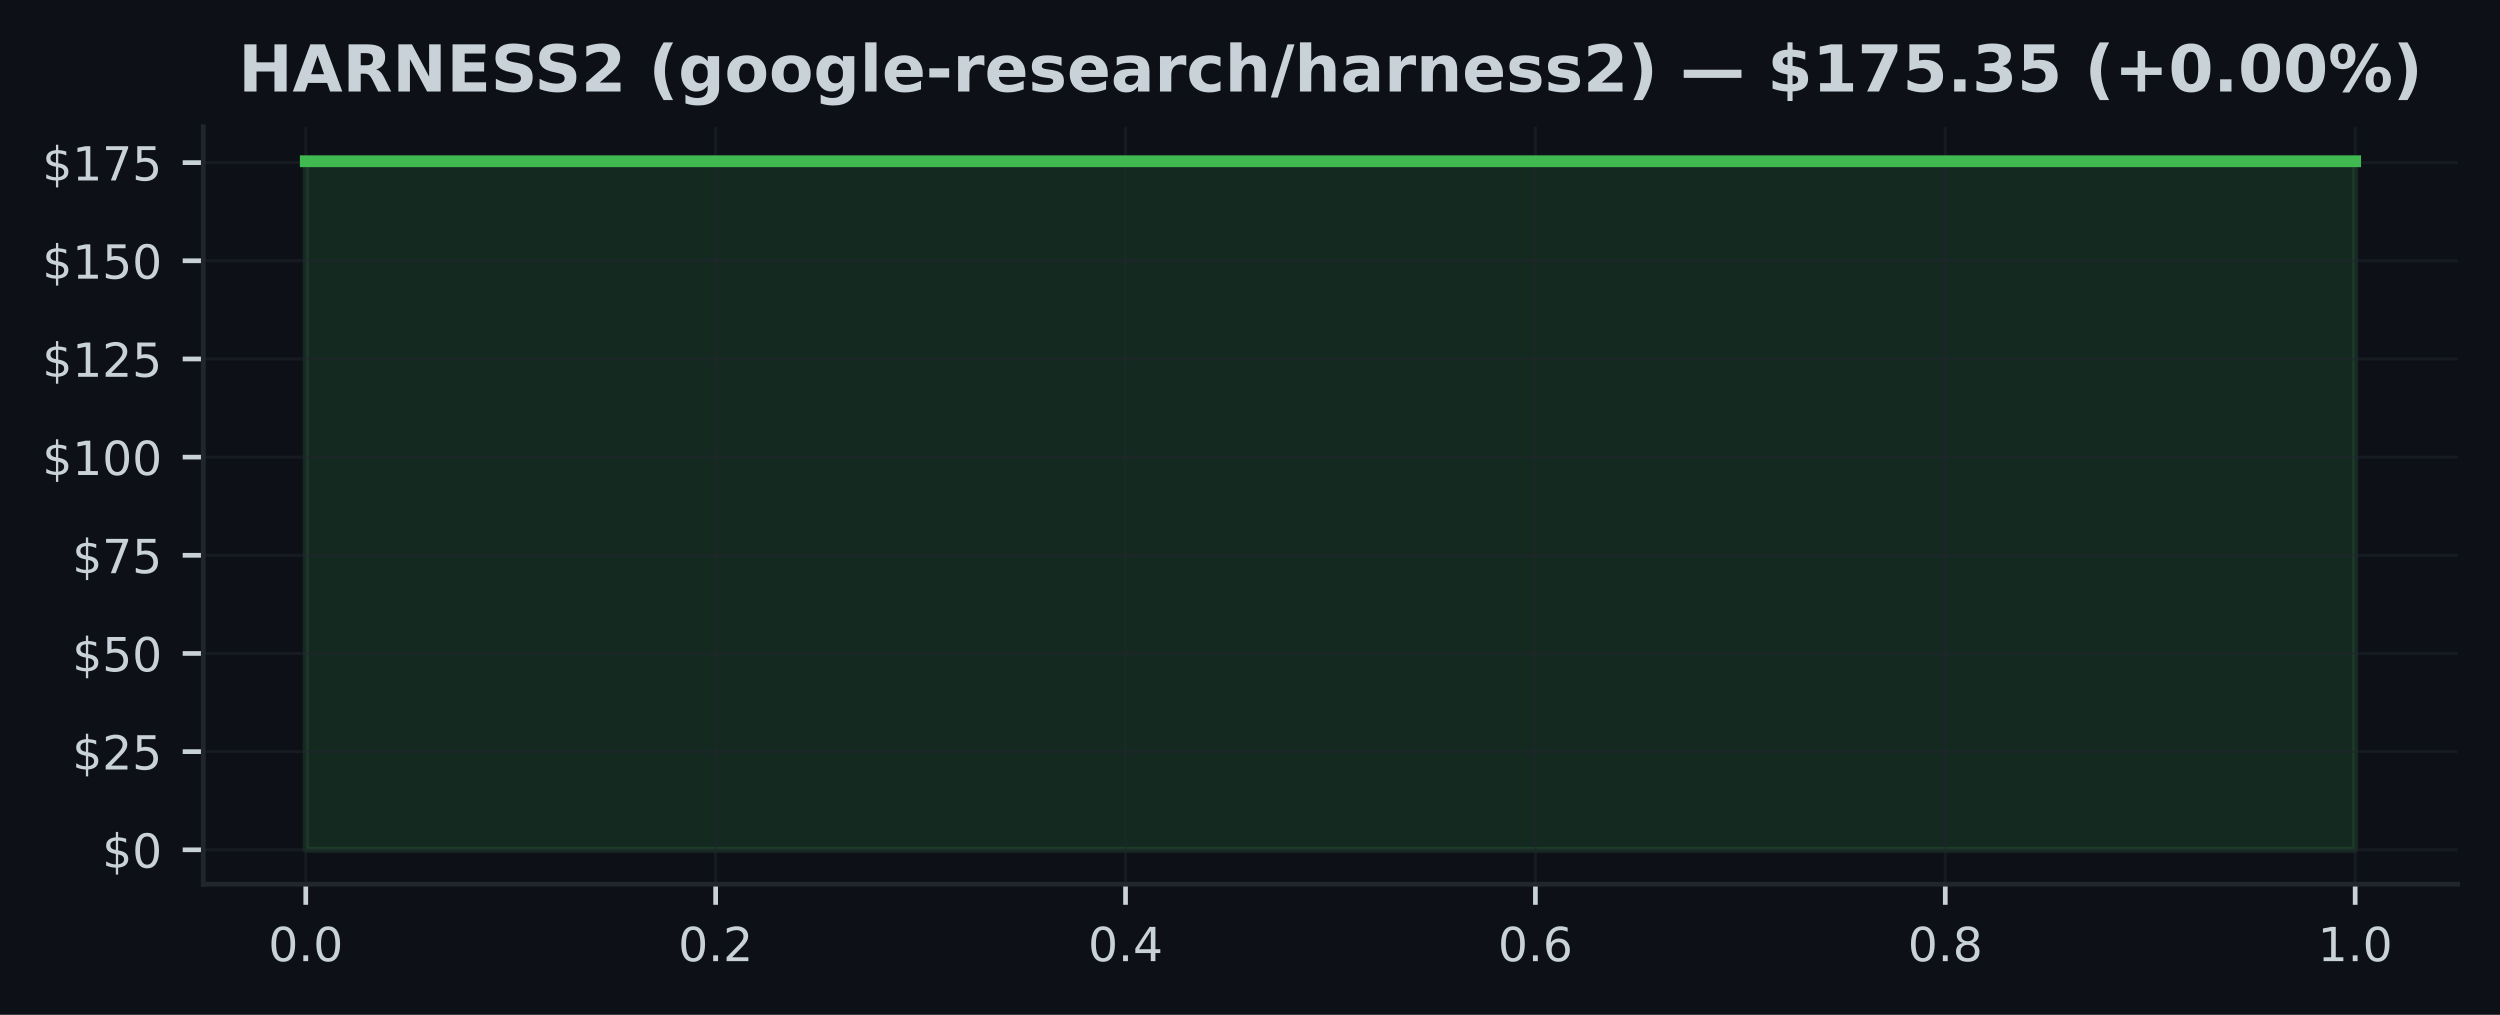
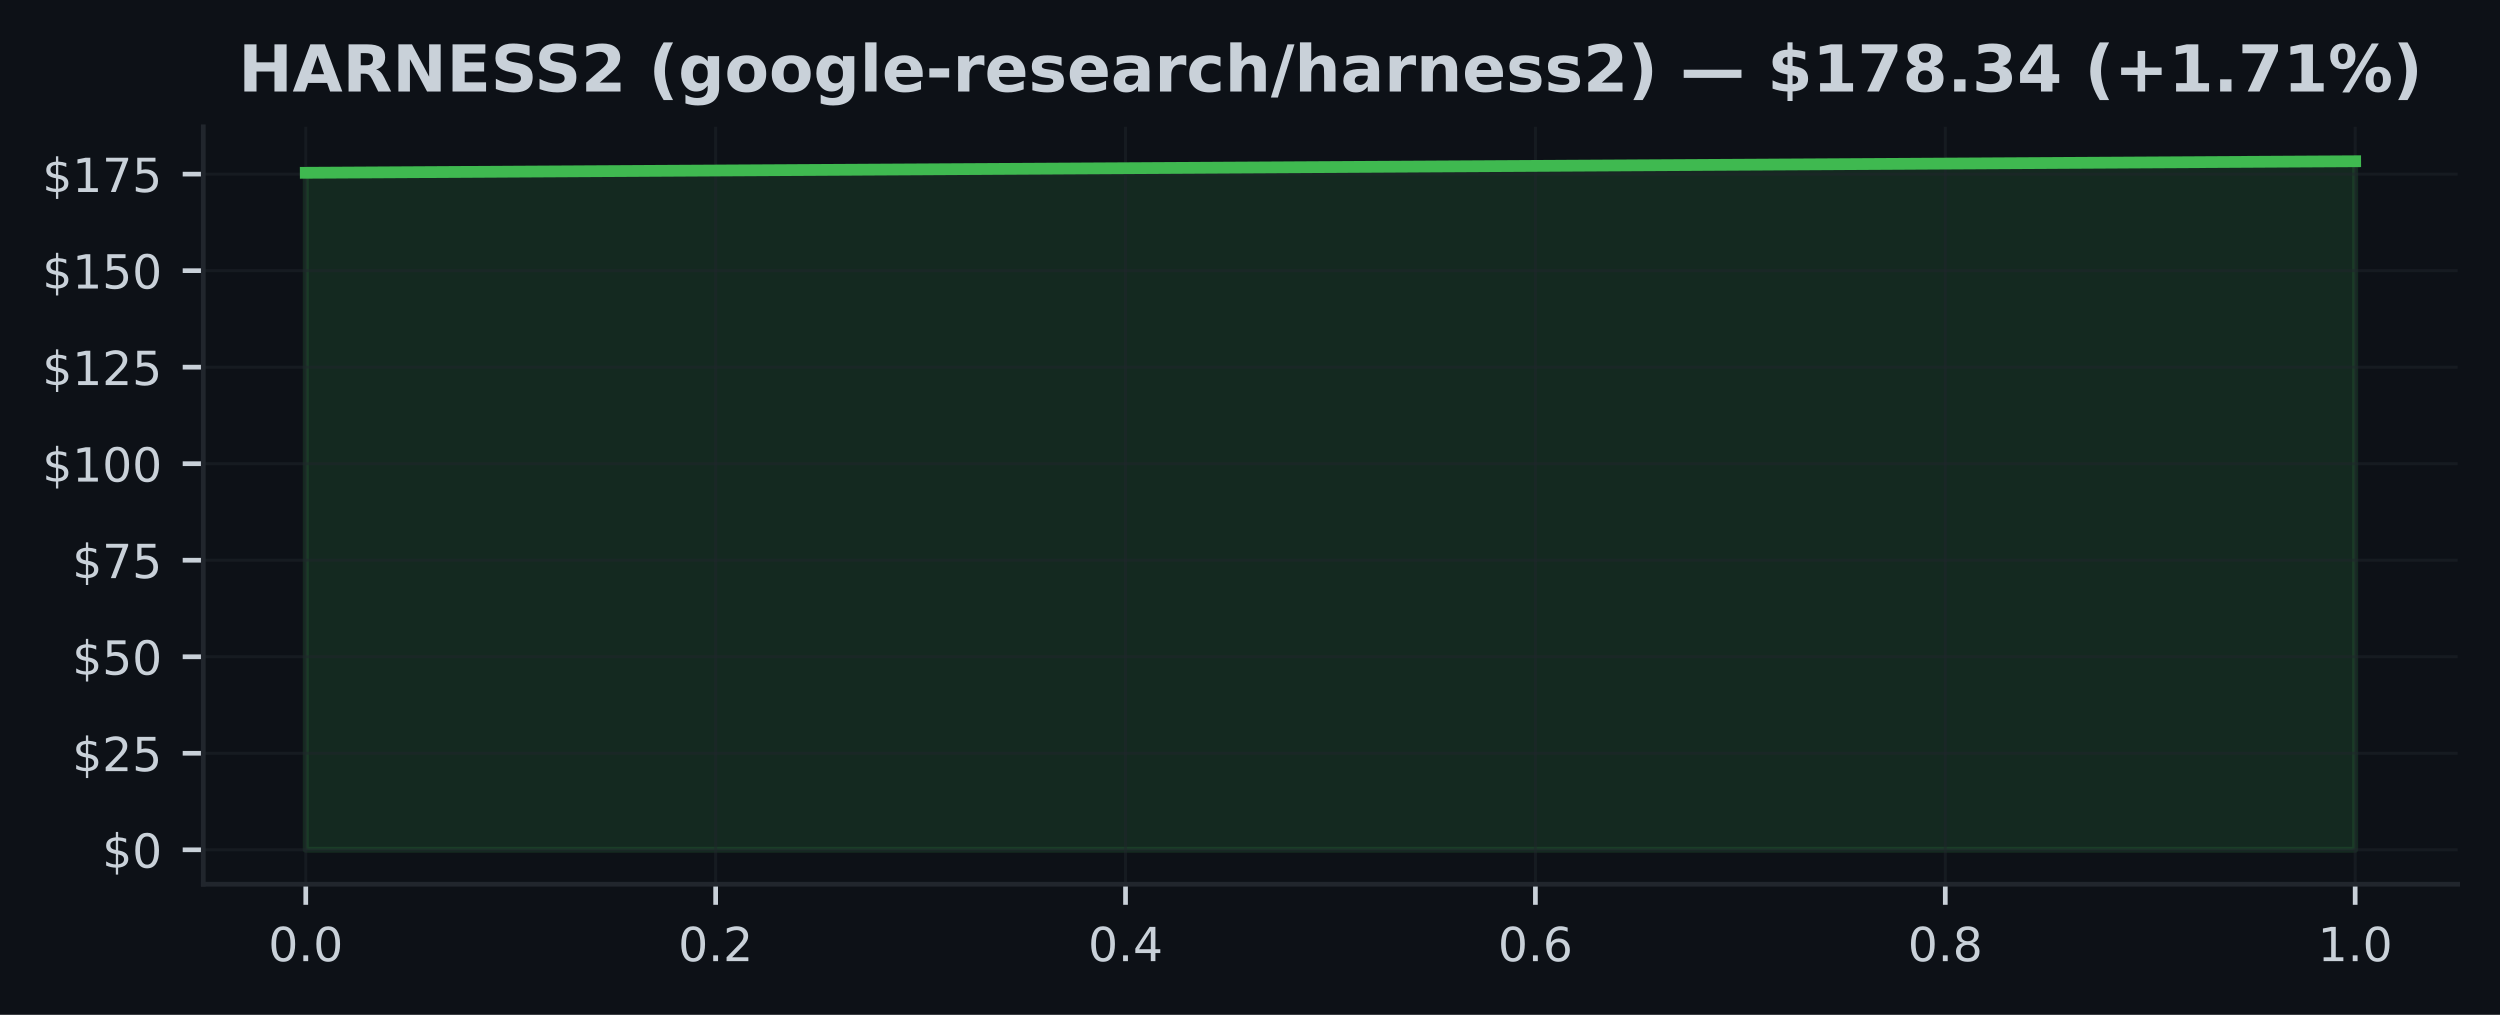
<svg xmlns="http://www.w3.org/2000/svg" xmlns:xlink="http://www.w3.org/1999/xlink" width="425pt" height="172.518pt" viewBox="0 0 425 172.518" version="1.1">
  <defs>
    <style type="text/css">*{stroke-linejoin: round; stroke-linecap: butt}</style>
  </defs>
  <g id="figure_1">
    <g id="patch_1">
      <path d="M 0 172.518  L 425 172.518  L 425 0  L 0 0  z " style="fill: #0d1117" />
    </g>
    <g id="axes_1">
      <g id="patch_2">
        <path d="M 34.56 150.318  L 417.8 150.318  L 417.8 21.558  L 34.56 21.558  z " style="fill: #0d1117" />
      </g>
      <g id="FillBetweenPolyCollection_1">
        <defs>
-           <path id="m523c8a10b3" d="M 51.98 -28.053  L 51.98 -145.107  L 400.38 -145.107  L 400.38 -28.053  L 400.38 -28.053  L 51.98 -28.053  z " style="stroke: #3fb950; stroke-opacity: 0.15" />
+           <path id="m0065b303cf" d="M 51.98 -28.053  L 51.98 -143.145  L 400.38 -145.107  L 400.38 -28.053  L 400.38 -28.053  L 51.98 -28.053  z " style="stroke: #3fb950; stroke-opacity: 0.15" />
        </defs>
-         <g clip-path="url(#pf581034957)">
-           <use xlink:href="#m523c8a10b3" x="0" y="172.518" style="fill: #3fb950; fill-opacity: 0.15; stroke: #3fb950; stroke-opacity: 0.15" />
+         <g clip-path="url(#pfdce36fd73)">
+           <use xlink:href="#m0065b303cf" x="0" y="172.518" style="fill: #3fb950; fill-opacity: 0.15; stroke: #3fb950; stroke-opacity: 0.15" />
        </g>
      </g>
      <g id="matplotlib.axis_1">
        <g id="xtick_1">
          <g id="line2d_1">
-             <path d="M 51.98 150.318  L 51.98 21.558  " clip-path="url(#pf581034957)" style="fill: none; stroke: #21262d; stroke-opacity: 0.5; stroke-width: 0.5; stroke-linecap: square" />
+             <path d="M 51.98 150.318  L 51.98 21.558  " clip-path="url(#pfdce36fd73)" style="fill: none; stroke: #21262d; stroke-opacity: 0.5; stroke-width: 0.5; stroke-linecap: square" />
          </g>
          <g id="line2d_2">
            <defs>
-               <path id="m9958ca7f2a" d="M 0 0  L 0 3.5  " style="stroke: #c9d1d9; stroke-width: 0.8" />
+               <path id="m6e7ff44844" d="M 0 0  L 0 3.5  " style="stroke: #c9d1d9; stroke-width: 0.8" />
            </defs>
            <g>
-               <use xlink:href="#m9958ca7f2a" x="51.98" y="150.318" style="fill: #c9d1d9; stroke: #c9d1d9; stroke-width: 0.8" />
+               <use xlink:href="#m6e7ff44844" x="51.98" y="150.318" style="fill: #c9d1d9; stroke: #c9d1d9; stroke-width: 0.8" />
            </g>
          </g>
          <g id="text_1">
            <g style="fill: #c9d1d9" transform="translate(45.61875 163.3964) scale(0.08 -0.08)">
              <defs>
                <path id="DejaVuSans-13" d="M 2034 4250  Q 1547 4250 1301 3770  Q 1056 3291 1056 2328  Q 1056 1369 1301 889  Q 1547 409 2034 409  Q 2525 409 2770 889  Q 3016 1369 3016 2328  Q 3016 3291 2770 3770  Q 2525 4250 2034 4250  z M 2034 4750  Q 2819 4750 3233 4129  Q 3647 3509 3647 2328  Q 3647 1150 3233 529  Q 2819 -91 2034 -91  Q 1250 -91 836 529  Q 422 1150 422 2328  Q 422 3509 836 4129  Q 1250 4750 2034 4750  z " transform="scale(0.015625)" />
                <path id="DejaVuSans-11" d="M 684 794  L 1344 794  L 1344 0  L 684 0  L 684 794  z " transform="scale(0.015625)" />
              </defs>
              <use xlink:href="#DejaVuSans-13" />
              <use xlink:href="#DejaVuSans-11" transform="translate(63.625 0)" />
              <use xlink:href="#DejaVuSans-13" transform="translate(95.40625 0)" />
            </g>
          </g>
        </g>
        <g id="xtick_2">
          <g id="line2d_3">
-             <path d="M 121.66 150.318  L 121.66 21.558  " clip-path="url(#pf581034957)" style="fill: none; stroke: #21262d; stroke-opacity: 0.5; stroke-width: 0.5; stroke-linecap: square" />
+             <path d="M 121.66 150.318  L 121.66 21.558  " clip-path="url(#pfdce36fd73)" style="fill: none; stroke: #21262d; stroke-opacity: 0.5; stroke-width: 0.5; stroke-linecap: square" />
          </g>
          <g id="line2d_4">
            <g>
-               <use xlink:href="#m9958ca7f2a" x="121.66" y="150.318" style="fill: #c9d1d9; stroke: #c9d1d9; stroke-width: 0.8" />
+               <use xlink:href="#m6e7ff44844" x="121.66" y="150.318" style="fill: #c9d1d9; stroke: #c9d1d9; stroke-width: 0.8" />
            </g>
          </g>
          <g id="text_2">
            <g style="fill: #c9d1d9" transform="translate(115.2987 163.3964) scale(0.08 -0.08)">
              <defs>
                <path id="DejaVuSans-15" d="M 1228 531  L 3431 531  L 3431 0  L 469 0  L 469 531  Q 828 903 1448 1529  Q 2069 2156 2228 2338  Q 2531 2678 2651 2914  Q 2772 3150 2772 3378  Q 2772 3750 2511 3984  Q 2250 4219 1831 4219  Q 1534 4219 1204 4116  Q 875 4013 500 3803  L 500 4441  Q 881 4594 1212 4672  Q 1544 4750 1819 4750  Q 2544 4750 2975 4387  Q 3406 4025 3406 3419  Q 3406 3131 3298 2873  Q 3191 2616 2906 2266  Q 2828 2175 2409 1742  Q 1991 1309 1228 531  z " transform="scale(0.015625)" />
              </defs>
              <use xlink:href="#DejaVuSans-13" />
              <use xlink:href="#DejaVuSans-11" transform="translate(63.625 0)" />
              <use xlink:href="#DejaVuSans-15" transform="translate(95.40625 0)" />
            </g>
          </g>
        </g>
        <g id="xtick_3">
          <g id="line2d_5">
-             <path d="M 191.34 150.318  L 191.34 21.558  " clip-path="url(#pf581034957)" style="fill: none; stroke: #21262d; stroke-opacity: 0.5; stroke-width: 0.5; stroke-linecap: square" />
+             <path d="M 191.34 150.318  L 191.34 21.558  " clip-path="url(#pfdce36fd73)" style="fill: none; stroke: #21262d; stroke-opacity: 0.5; stroke-width: 0.5; stroke-linecap: square" />
          </g>
          <g id="line2d_6">
            <g>
-               <use xlink:href="#m9958ca7f2a" x="191.34" y="150.318" style="fill: #c9d1d9; stroke: #c9d1d9; stroke-width: 0.8" />
+               <use xlink:href="#m6e7ff44844" x="191.34" y="150.318" style="fill: #c9d1d9; stroke: #c9d1d9; stroke-width: 0.8" />
            </g>
          </g>
          <g id="text_3">
            <g style="fill: #c9d1d9" transform="translate(184.9787 163.3964) scale(0.08 -0.08)">
              <defs>
                <path id="DejaVuSans-17" d="M 2419 4116  L 825 1625  L 2419 1625  L 2419 4116  z M 2253 4666  L 3047 4666  L 3047 1625  L 3713 1625  L 3713 1100  L 3047 1100  L 3047 0  L 2419 0  L 2419 1100  L 313 1100  L 313 1709  L 2253 4666  z " transform="scale(0.015625)" />
              </defs>
              <use xlink:href="#DejaVuSans-13" />
              <use xlink:href="#DejaVuSans-11" transform="translate(63.625 0)" />
              <use xlink:href="#DejaVuSans-17" transform="translate(95.40625 0)" />
            </g>
          </g>
        </g>
        <g id="xtick_4">
          <g id="line2d_7">
-             <path d="M 261.02 150.318  L 261.02 21.558  " clip-path="url(#pf581034957)" style="fill: none; stroke: #21262d; stroke-opacity: 0.5; stroke-width: 0.5; stroke-linecap: square" />
+             <path d="M 261.02 150.318  L 261.02 21.558  " clip-path="url(#pfdce36fd73)" style="fill: none; stroke: #21262d; stroke-opacity: 0.5; stroke-width: 0.5; stroke-linecap: square" />
          </g>
          <g id="line2d_8">
            <g>
-               <use xlink:href="#m9958ca7f2a" x="261.02" y="150.318" style="fill: #c9d1d9; stroke: #c9d1d9; stroke-width: 0.8" />
+               <use xlink:href="#m6e7ff44844" x="261.02" y="150.318" style="fill: #c9d1d9; stroke: #c9d1d9; stroke-width: 0.8" />
            </g>
          </g>
          <g id="text_4">
            <g style="fill: #c9d1d9" transform="translate(254.6587 163.3964) scale(0.08 -0.08)">
              <defs>
                <path id="DejaVuSans-19" d="M 2113 2584  Q 1688 2584 1439 2293  Q 1191 2003 1191 1497  Q 1191 994 1439 701  Q 1688 409 2113 409  Q 2538 409 2786 701  Q 3034 994 3034 1497  Q 3034 2003 2786 2293  Q 2538 2584 2113 2584  z M 3366 4563  L 3366 3988  Q 3128 4100 2886 4159  Q 2644 4219 2406 4219  Q 1781 4219 1451 3797  Q 1122 3375 1075 2522  Q 1259 2794 1537 2939  Q 1816 3084 2150 3084  Q 2853 3084 3261 2657  Q 3669 2231 3669 1497  Q 3669 778 3244 343  Q 2819 -91 2113 -91  Q 1303 -91 875 529  Q 447 1150 447 2328  Q 447 3434 972 4092  Q 1497 4750 2381 4750  Q 2619 4750 2861 4703  Q 3103 4656 3366 4563  z " transform="scale(0.015625)" />
              </defs>
              <use xlink:href="#DejaVuSans-13" />
              <use xlink:href="#DejaVuSans-11" transform="translate(63.625 0)" />
              <use xlink:href="#DejaVuSans-19" transform="translate(95.40625 0)" />
            </g>
          </g>
        </g>
        <g id="xtick_5">
          <g id="line2d_9">
-             <path d="M 330.7 150.318  L 330.7 21.558  " clip-path="url(#pf581034957)" style="fill: none; stroke: #21262d; stroke-opacity: 0.5; stroke-width: 0.5; stroke-linecap: square" />
+             <path d="M 330.7 150.318  L 330.7 21.558  " clip-path="url(#pfdce36fd73)" style="fill: none; stroke: #21262d; stroke-opacity: 0.5; stroke-width: 0.5; stroke-linecap: square" />
          </g>
          <g id="line2d_10">
            <g>
-               <use xlink:href="#m9958ca7f2a" x="330.7" y="150.318" style="fill: #c9d1d9; stroke: #c9d1d9; stroke-width: 0.8" />
+               <use xlink:href="#m6e7ff44844" x="330.7" y="150.318" style="fill: #c9d1d9; stroke: #c9d1d9; stroke-width: 0.8" />
            </g>
          </g>
          <g id="text_5">
            <g style="fill: #c9d1d9" transform="translate(324.3388 163.3964) scale(0.08 -0.08)">
              <defs>
                <path id="DejaVuSans-1b" d="M 2034 2216  Q 1584 2216 1326 1975  Q 1069 1734 1069 1313  Q 1069 891 1326 650  Q 1584 409 2034 409  Q 2484 409 2743 651  Q 3003 894 3003 1313  Q 3003 1734 2745 1975  Q 2488 2216 2034 2216  z M 1403 2484  Q 997 2584 770 2862  Q 544 3141 544 3541  Q 544 4100 942 4425  Q 1341 4750 2034 4750  Q 2731 4750 3128 4425  Q 3525 4100 3525 3541  Q 3525 3141 3298 2862  Q 3072 2584 2669 2484  Q 3125 2378 3379 2068  Q 3634 1759 3634 1313  Q 3634 634 3220 271  Q 2806 -91 2034 -91  Q 1263 -91 848 271  Q 434 634 434 1313  Q 434 1759 690 2068  Q 947 2378 1403 2484  z M 1172 3481  Q 1172 3119 1398 2916  Q 1625 2713 2034 2713  Q 2441 2713 2670 2916  Q 2900 3119 2900 3481  Q 2900 3844 2670 4047  Q 2441 4250 2034 4250  Q 1625 4250 1398 4047  Q 1172 3844 1172 3481  z " transform="scale(0.015625)" />
              </defs>
              <use xlink:href="#DejaVuSans-13" />
              <use xlink:href="#DejaVuSans-11" transform="translate(63.625 0)" />
              <use xlink:href="#DejaVuSans-1b" transform="translate(95.40625 0)" />
            </g>
          </g>
        </g>
        <g id="xtick_6">
          <g id="line2d_11">
-             <path d="M 400.38 150.318  L 400.38 21.558  " clip-path="url(#pf581034957)" style="fill: none; stroke: #21262d; stroke-opacity: 0.5; stroke-width: 0.5; stroke-linecap: square" />
+             <path d="M 400.38 150.318  L 400.38 21.558  " clip-path="url(#pfdce36fd73)" style="fill: none; stroke: #21262d; stroke-opacity: 0.5; stroke-width: 0.5; stroke-linecap: square" />
          </g>
          <g id="line2d_12">
            <g>
-               <use xlink:href="#m9958ca7f2a" x="400.38" y="150.318" style="fill: #c9d1d9; stroke: #c9d1d9; stroke-width: 0.8" />
+               <use xlink:href="#m6e7ff44844" x="400.38" y="150.318" style="fill: #c9d1d9; stroke: #c9d1d9; stroke-width: 0.8" />
            </g>
          </g>
          <g id="text_6">
            <g style="fill: #c9d1d9" transform="translate(394.0188 163.3964) scale(0.08 -0.08)">
              <defs>
                <path id="DejaVuSans-14" d="M 794 531  L 1825 531  L 1825 4091  L 703 3866  L 703 4441  L 1819 4666  L 2450 4666  L 2450 531  L 3481 531  L 3481 0  L 794 0  L 794 531  z " transform="scale(0.015625)" />
              </defs>
              <use xlink:href="#DejaVuSans-14" />
              <use xlink:href="#DejaVuSans-11" transform="translate(63.625 0)" />
              <use xlink:href="#DejaVuSans-13" transform="translate(95.40625 0)" />
            </g>
          </g>
        </g>
      </g>
      <g id="matplotlib.axis_2">
        <g id="ytick_1">
          <g id="line2d_13">
-             <path d="M 34.56 144.466  L 417.8 144.466  " clip-path="url(#pf581034957)" style="fill: none; stroke: #21262d; stroke-opacity: 0.5; stroke-width: 0.5; stroke-linecap: square" />
+             <path d="M 34.56 144.466  L 417.8 144.466  " clip-path="url(#pfdce36fd73)" style="fill: none; stroke: #21262d; stroke-opacity: 0.5; stroke-width: 0.5; stroke-linecap: square" />
          </g>
          <g id="line2d_14">
            <defs>
-               <path id="m6b96b4bbbc" d="M 0 0  L -3.5 0  " style="stroke: #c9d1d9; stroke-width: 0.8" />
+               <path id="mc714c7b153" d="M 0 0  L -3.5 0  " style="stroke: #c9d1d9; stroke-width: 0.8" />
            </defs>
            <g>
-               <use xlink:href="#m6b96b4bbbc" x="34.56" y="144.466" style="fill: #c9d1d9; stroke: #c9d1d9; stroke-width: 0.8" />
+               <use xlink:href="#mc714c7b153" x="34.56" y="144.466" style="fill: #c9d1d9; stroke: #c9d1d9; stroke-width: 0.8" />
            </g>
          </g>
          <g id="text_7">
            <g style="fill: #c9d1d9" transform="translate(17.38 147.5049) scale(0.08 -0.08)">
              <defs>
                <path id="DejaVuSans-7" d="M 2163 -941  L 1850 -941  L 1847 0  Q 1519 6 1191 76  Q 863 147 531 288  L 531 850  Q 850 650 1176 548  Q 1503 447 1850 444  L 1850 1869  Q 1159 1981 845 2250  Q 531 2519 531 2988  Q 531 3497 872 3790  Q 1213 4084 1850 4128  L 1850 4863  L 2163 4863  L 2163 4138  Q 2453 4125 2725 4076  Q 2997 4028 3256 3944  L 3256 3397  Q 2997 3528 2723 3600  Q 2450 3672 2163 3684  L 2163 2350  Q 2872 2241 3206 1959  Q 3541 1678 3541 1191  Q 3541 663 3186 358  Q 2831 53 2163 6  L 2163 -941  z M 1850 2406  L 1850 3688  Q 1488 3647 1297 3481  Q 1106 3316 1106 3041  Q 1106 2772 1282 2622  Q 1459 2472 1850 2406  z M 2163 1806  L 2163 453  Q 2559 506 2761 678  Q 2963 850 2963 1131  Q 2963 1406 2770 1568  Q 2578 1731 2163 1806  z " transform="scale(0.015625)" />
              </defs>
              <use xlink:href="#DejaVuSans-7" />
              <use xlink:href="#DejaVuSans-13" transform="translate(63.625 0)" />
            </g>
          </g>
        </g>
        <g id="ytick_2">
          <g id="line2d_15">
-             <path d="M 34.56 127.777  L 417.8 127.777  " clip-path="url(#pf581034957)" style="fill: none; stroke: #21262d; stroke-opacity: 0.5; stroke-width: 0.5; stroke-linecap: square" />
+             <path d="M 34.56 128.057  L 417.8 128.057  " clip-path="url(#pfdce36fd73)" style="fill: none; stroke: #21262d; stroke-opacity: 0.5; stroke-width: 0.5; stroke-linecap: square" />
          </g>
          <g id="line2d_16">
            <g>
-               <use xlink:href="#m6b96b4bbbc" x="34.56" y="127.777" style="fill: #c9d1d9; stroke: #c9d1d9; stroke-width: 0.8" />
+               <use xlink:href="#mc714c7b153" x="34.56" y="128.057" style="fill: #c9d1d9; stroke: #c9d1d9; stroke-width: 0.8" />
            </g>
          </g>
          <g id="text_8">
-             <g style="fill: #c9d1d9" transform="translate(12.29 130.8162) scale(0.08 -0.08)">
+             <g style="fill: #c9d1d9" transform="translate(12.29 131.096) scale(0.08 -0.08)">
              <defs>
                <path id="DejaVuSans-18" d="M 691 4666  L 3169 4666  L 3169 4134  L 1269 4134  L 1269 2991  Q 1406 3038 1543 3061  Q 1681 3084 1819 3084  Q 2600 3084 3056 2656  Q 3513 2228 3513 1497  Q 3513 744 3044 326  Q 2575 -91 1722 -91  Q 1428 -91 1123 -41  Q 819 9 494 109  L 494 744  Q 775 591 1075 516  Q 1375 441 1709 441  Q 2250 441 2565 725  Q 2881 1009 2881 1497  Q 2881 1984 2565 2268  Q 2250 2553 1709 2553  Q 1456 2553 1204 2497  Q 953 2441 691 2322  L 691 4666  z " transform="scale(0.015625)" />
              </defs>
              <use xlink:href="#DejaVuSans-7" />
              <use xlink:href="#DejaVuSans-15" transform="translate(63.625 0)" />
              <use xlink:href="#DejaVuSans-18" transform="translate(127.25 0)" />
            </g>
          </g>
        </g>
        <g id="ytick_3">
          <g id="line2d_17">
-             <path d="M 34.56 111.088  L 417.8 111.088  " clip-path="url(#pf581034957)" style="fill: none; stroke: #21262d; stroke-opacity: 0.5; stroke-width: 0.5; stroke-linecap: square" />
+             <path d="M 34.56 111.648  L 417.8 111.648  " clip-path="url(#pfdce36fd73)" style="fill: none; stroke: #21262d; stroke-opacity: 0.5; stroke-width: 0.5; stroke-linecap: square" />
          </g>
          <g id="line2d_18">
            <g>
-               <use xlink:href="#m6b96b4bbbc" x="34.56" y="111.088" style="fill: #c9d1d9; stroke: #c9d1d9; stroke-width: 0.8" />
+               <use xlink:href="#mc714c7b153" x="34.56" y="111.648" style="fill: #c9d1d9; stroke: #c9d1d9; stroke-width: 0.8" />
            </g>
          </g>
          <g id="text_9">
-             <g style="fill: #c9d1d9" transform="translate(12.29 114.1275) scale(0.08 -0.08)">
+             <g style="fill: #c9d1d9" transform="translate(12.29 114.6871) scale(0.08 -0.08)">
              <use xlink:href="#DejaVuSans-7" />
              <use xlink:href="#DejaVuSans-18" transform="translate(63.625 0)" />
              <use xlink:href="#DejaVuSans-13" transform="translate(127.25 0)" />
            </g>
          </g>
        </g>
        <g id="ytick_4">
          <g id="line2d_19">
-             <path d="M 34.56 94.399  L 417.8 94.399  " clip-path="url(#pf581034957)" style="fill: none; stroke: #21262d; stroke-opacity: 0.5; stroke-width: 0.5; stroke-linecap: square" />
+             <path d="M 34.56 95.239  L 417.8 95.239  " clip-path="url(#pfdce36fd73)" style="fill: none; stroke: #21262d; stroke-opacity: 0.5; stroke-width: 0.5; stroke-linecap: square" />
          </g>
          <g id="line2d_20">
            <g>
-               <use xlink:href="#m6b96b4bbbc" x="34.56" y="94.399" style="fill: #c9d1d9; stroke: #c9d1d9; stroke-width: 0.8" />
+               <use xlink:href="#mc714c7b153" x="34.56" y="95.239" style="fill: #c9d1d9; stroke: #c9d1d9; stroke-width: 0.8" />
            </g>
          </g>
          <g id="text_10">
-             <g style="fill: #c9d1d9" transform="translate(12.29 97.43883) scale(0.08 -0.08)">
+             <g style="fill: #c9d1d9" transform="translate(12.29 98.27822) scale(0.08 -0.08)">
              <defs>
                <path id="DejaVuSans-1a" d="M 525 4666  L 3525 4666  L 3525 4397  L 1831 0  L 1172 0  L 2766 4134  L 525 4134  L 525 4666  z " transform="scale(0.015625)" />
              </defs>
              <use xlink:href="#DejaVuSans-7" />
              <use xlink:href="#DejaVuSans-1a" transform="translate(63.625 0)" />
              <use xlink:href="#DejaVuSans-18" transform="translate(127.25 0)" />
            </g>
          </g>
        </g>
        <g id="ytick_5">
          <g id="line2d_21">
-             <path d="M 34.56 77.711  L 417.8 77.711  " clip-path="url(#pf581034957)" style="fill: none; stroke: #21262d; stroke-opacity: 0.5; stroke-width: 0.5; stroke-linecap: square" />
+             <path d="M 34.56 78.83  L 417.8 78.83  " clip-path="url(#pfdce36fd73)" style="fill: none; stroke: #21262d; stroke-opacity: 0.5; stroke-width: 0.5; stroke-linecap: square" />
          </g>
          <g id="line2d_22">
            <g>
-               <use xlink:href="#m6b96b4bbbc" x="34.56" y="77.711" style="fill: #c9d1d9; stroke: #c9d1d9; stroke-width: 0.8" />
+               <use xlink:href="#mc714c7b153" x="34.56" y="78.83" style="fill: #c9d1d9; stroke: #c9d1d9; stroke-width: 0.8" />
            </g>
          </g>
          <g id="text_11">
-             <g style="fill: #c9d1d9" transform="translate(7.2 80.75013) scale(0.08 -0.08)">
+             <g style="fill: #c9d1d9" transform="translate(7.2 81.86932) scale(0.08 -0.08)">
              <use xlink:href="#DejaVuSans-7" />
              <use xlink:href="#DejaVuSans-14" transform="translate(63.625 0)" />
              <use xlink:href="#DejaVuSans-13" transform="translate(127.25 0)" />
              <use xlink:href="#DejaVuSans-13" transform="translate(190.875 0)" />
            </g>
          </g>
        </g>
        <g id="ytick_6">
          <g id="line2d_23">
-             <path d="M 34.56 61.022  L 417.8 61.022  " clip-path="url(#pf581034957)" style="fill: none; stroke: #21262d; stroke-opacity: 0.5; stroke-width: 0.5; stroke-linecap: square" />
+             <path d="M 34.56 62.421  L 417.8 62.421  " clip-path="url(#pfdce36fd73)" style="fill: none; stroke: #21262d; stroke-opacity: 0.5; stroke-width: 0.5; stroke-linecap: square" />
          </g>
          <g id="line2d_24">
            <g>
-               <use xlink:href="#m6b96b4bbbc" x="34.56" y="61.022" style="fill: #c9d1d9; stroke: #c9d1d9; stroke-width: 0.8" />
+               <use xlink:href="#mc714c7b153" x="34.56" y="62.421" style="fill: #c9d1d9; stroke: #c9d1d9; stroke-width: 0.8" />
            </g>
          </g>
          <g id="text_12">
-             <g style="fill: #c9d1d9" transform="translate(7.2 64.06143) scale(0.08 -0.08)">
+             <g style="fill: #c9d1d9" transform="translate(7.2 65.46042) scale(0.08 -0.08)">
              <use xlink:href="#DejaVuSans-7" />
              <use xlink:href="#DejaVuSans-14" transform="translate(63.625 0)" />
              <use xlink:href="#DejaVuSans-15" transform="translate(127.25 0)" />
              <use xlink:href="#DejaVuSans-18" transform="translate(190.875 0)" />
            </g>
          </g>
        </g>
        <g id="ytick_7">
          <g id="line2d_25">
-             <path d="M 34.56 44.333  L 417.8 44.333  " clip-path="url(#pf581034957)" style="fill: none; stroke: #21262d; stroke-opacity: 0.5; stroke-width: 0.5; stroke-linecap: square" />
+             <path d="M 34.56 46.012  L 417.8 46.012  " clip-path="url(#pfdce36fd73)" style="fill: none; stroke: #21262d; stroke-opacity: 0.5; stroke-width: 0.5; stroke-linecap: square" />
          </g>
          <g id="line2d_26">
            <g>
-               <use xlink:href="#m6b96b4bbbc" x="34.56" y="44.333" style="fill: #c9d1d9; stroke: #c9d1d9; stroke-width: 0.8" />
+               <use xlink:href="#mc714c7b153" x="34.56" y="46.012" style="fill: #c9d1d9; stroke: #c9d1d9; stroke-width: 0.8" />
            </g>
          </g>
          <g id="text_13">
-             <g style="fill: #c9d1d9" transform="translate(7.2 47.37273) scale(0.08 -0.08)">
+             <g style="fill: #c9d1d9" transform="translate(7.2 49.05152) scale(0.08 -0.08)">
              <use xlink:href="#DejaVuSans-7" />
              <use xlink:href="#DejaVuSans-14" transform="translate(63.625 0)" />
              <use xlink:href="#DejaVuSans-18" transform="translate(127.25 0)" />
              <use xlink:href="#DejaVuSans-13" transform="translate(190.875 0)" />
            </g>
          </g>
        </g>
        <g id="ytick_8">
          <g id="line2d_27">
-             <path d="M 34.56 27.645  L 417.8 27.645  " clip-path="url(#pf581034957)" style="fill: none; stroke: #21262d; stroke-opacity: 0.5; stroke-width: 0.5; stroke-linecap: square" />
+             <path d="M 34.56 29.603  L 417.8 29.603  " clip-path="url(#pfdce36fd73)" style="fill: none; stroke: #21262d; stroke-opacity: 0.5; stroke-width: 0.5; stroke-linecap: square" />
          </g>
          <g id="line2d_28">
            <g>
-               <use xlink:href="#m6b96b4bbbc" x="34.56" y="27.645" style="fill: #c9d1d9; stroke: #c9d1d9; stroke-width: 0.8" />
+               <use xlink:href="#mc714c7b153" x="34.56" y="29.603" style="fill: #c9d1d9; stroke: #c9d1d9; stroke-width: 0.8" />
            </g>
          </g>
          <g id="text_14">
-             <g style="fill: #c9d1d9" transform="translate(7.2 30.68402) scale(0.08 -0.08)">
+             <g style="fill: #c9d1d9" transform="translate(7.2 32.64261) scale(0.08 -0.08)">
              <use xlink:href="#DejaVuSans-7" />
              <use xlink:href="#DejaVuSans-14" transform="translate(63.625 0)" />
              <use xlink:href="#DejaVuSans-1a" transform="translate(127.25 0)" />
              <use xlink:href="#DejaVuSans-18" transform="translate(190.875 0)" />
            </g>
          </g>
        </g>
      </g>
      <g id="line2d_29">
-         <path d="M 51.98 27.411  L 400.38 27.411  " clip-path="url(#pf581034957)" style="fill: none; stroke: #3fb950; stroke-width: 2; stroke-linecap: square" />
+         <path d="M 51.98 29.374  L 400.38 27.411  " clip-path="url(#pfdce36fd73)" style="fill: none; stroke: #3fb950; stroke-width: 2; stroke-linecap: square" />
      </g>
      <g id="patch_3">
        <path d="M 34.56 150.318  L 34.56 21.558  " style="fill: none; stroke: #21262d; stroke-width: 0.8; stroke-linejoin: miter; stroke-linecap: square" />
      </g>
      <g id="patch_4">
        <path d="M 34.56 150.318  L 417.8 150.318  " style="fill: none; stroke: #21262d; stroke-width: 0.8; stroke-linejoin: miter; stroke-linecap: square" />
      </g>
      <g id="text_15">
        <g style="fill: #c9d1d9" transform="translate(40.5275 15.55828) scale(0.11 -0.11)">
          <defs>
            <path id="DejaVuSans-Bold-2b" d="M 588 4666  L 1791 4666  L 1791 2888  L 3566 2888  L 3566 4666  L 4769 4666  L 4769 0  L 3566 0  L 3566 1978  L 1791 1978  L 1791 0  L 588 0  L 588 4666  z " transform="scale(0.015625)" />
            <path id="DejaVuSans-Bold-24" d="M 3419 850  L 1538 850  L 1241 0  L 31 0  L 1759 4666  L 3194 4666  L 4922 0  L 3713 0  L 3419 850  z M 1838 1716  L 3116 1716  L 2478 3572  L 1838 1716  z " transform="scale(0.015625)" />
            <path id="DejaVuSans-Bold-35" d="M 2297 2597  Q 2675 2597 2839 2737  Q 3003 2878 3003 3200  Q 3003 3519 2839 3656  Q 2675 3794 2297 3794  L 1791 3794  L 1791 2597  L 2297 2597  z M 1791 1766  L 1791 0  L 588 0  L 588 4666  L 2425 4666  Q 3347 4666 3776 4356  Q 4206 4047 4206 3378  Q 4206 2916 3982 2619  Q 3759 2322 3309 2181  Q 3556 2125 3751 1926  Q 3947 1728 4147 1325  L 4800 0  L 3519 0  L 2950 1159  Q 2778 1509 2601 1637  Q 2425 1766 2131 1766  L 1791 1766  z " transform="scale(0.015625)" />
            <path id="DejaVuSans-Bold-31" d="M 588 4666  L 1931 4666  L 3628 1466  L 3628 4666  L 4769 4666  L 4769 0  L 3425 0  L 1728 3200  L 1728 0  L 588 0  L 588 4666  z " transform="scale(0.015625)" />
            <path id="DejaVuSans-Bold-28" d="M 588 4666  L 3834 4666  L 3834 3756  L 1791 3756  L 1791 2888  L 3713 2888  L 3713 1978  L 1791 1978  L 1791 909  L 3903 909  L 3903 0  L 588 0  L 588 4666  z " transform="scale(0.015625)" />
            <path id="DejaVuSans-Bold-36" d="M 3834 4519  L 3834 3531  Q 3450 3703 3084 3790  Q 2719 3878 2394 3878  Q 1963 3878 1756 3759  Q 1550 3641 1550 3391  Q 1550 3203 1689 3098  Q 1828 2994 2194 2919  L 2706 2816  Q 3484 2659 3812 2340  Q 4141 2022 4141 1434  Q 4141 663 3683 286  Q 3225 -91 2284 -91  Q 1841 -91 1394 -6  Q 947 78 500 244  L 500 1259  Q 947 1022 1364 901  Q 1781 781 2169 781  Q 2563 781 2772 912  Q 2981 1044 2981 1288  Q 2981 1506 2839 1625  Q 2697 1744 2272 1838  L 1806 1941  Q 1106 2091 782 2419  Q 459 2747 459 3303  Q 459 4000 909 4375  Q 1359 4750 2203 4750  Q 2588 4750 2994 4692  Q 3400 4634 3834 4519  z " transform="scale(0.015625)" />
            <path id="DejaVuSans-Bold-15" d="M 1844 884  L 3897 884  L 3897 0  L 506 0  L 506 884  L 2209 2388  Q 2438 2594 2547 2791  Q 2656 2988 2656 3200  Q 2656 3528 2436 3728  Q 2216 3928 1850 3928  Q 1569 3928 1234 3808  Q 900 3688 519 3450  L 519 4475  Q 925 4609 1322 4679  Q 1719 4750 2100 4750  Q 2938 4750 3402 4381  Q 3866 4013 3866 3353  Q 3866 2972 3669 2642  Q 3472 2313 2841 1759  L 1844 884  z " transform="scale(0.015625)" />
            <path id="DejaVuSans-Bold-3" transform="scale(0.015625)" />
            <path id="DejaVuSans-Bold-b" d="M 2413 -844  L 1484 -844  Q 1006 -72 778 623  Q 550 1319 550 2003  Q 550 2688 779 3389  Q 1009 4091 1484 4856  L 2413 4856  Q 2013 4116 1813 3408  Q 1613 2700 1613 2009  Q 1613 1319 1811 609  Q 2009 -100 2413 -844  z " transform="scale(0.015625)" />
            <path id="DejaVuSans-Bold-4a" d="M 2919 594  Q 2688 288 2409 144  Q 2131 0 1766 0  Q 1125 0 706 504  Q 288 1009 288 1791  Q 288 2575 706 3076  Q 1125 3578 1766 3578  Q 2131 3578 2409 3434  Q 2688 3291 2919 2981  L 2919 3500  L 4044 3500  L 4044 353  Q 4044 -491 3511 -936  Q 2978 -1381 1966 -1381  Q 1638 -1381 1331 -1331  Q 1025 -1281 716 -1178  L 716 -306  Q 1009 -475 1290 -558  Q 1572 -641 1856 -641  Q 2406 -641 2662 -400  Q 2919 -159 2919 353  L 2919 594  z M 2181 2772  Q 1834 2772 1640 2515  Q 1447 2259 1447 1791  Q 1447 1309 1634 1061  Q 1822 813 2181 813  Q 2531 813 2725 1069  Q 2919 1325 2919 1791  Q 2919 2259 2725 2515  Q 2531 2772 2181 2772  z " transform="scale(0.015625)" />
            <path id="DejaVuSans-Bold-52" d="M 2203 2784  Q 1831 2784 1636 2517  Q 1441 2250 1441 1747  Q 1441 1244 1636 976  Q 1831 709 2203 709  Q 2569 709 2762 976  Q 2956 1244 2956 1747  Q 2956 2250 2762 2517  Q 2569 2784 2203 2784  z M 2203 3584  Q 3106 3584 3614 3096  Q 4122 2609 4122 1747  Q 4122 884 3614 396  Q 3106 -91 2203 -91  Q 1297 -91 786 396  Q 275 884 275 1747  Q 275 2609 786 3096  Q 1297 3584 2203 3584  z " transform="scale(0.015625)" />
            <path id="DejaVuSans-Bold-4f" d="M 538 4863  L 1656 4863  L 1656 0  L 538 0  L 538 4863  z " transform="scale(0.015625)" />
            <path id="DejaVuSans-Bold-48" d="M 4031 1759  L 4031 1441  L 1416 1441  Q 1456 1047 1700 850  Q 1944 653 2381 653  Q 2734 653 3104 758  Q 3475 863 3866 1075  L 3866 213  Q 3469 63 3072 -14  Q 2675 -91 2278 -91  Q 1328 -91 801 392  Q 275 875 275 1747  Q 275 2603 792 3093  Q 1309 3584 2216 3584  Q 3041 3584 3536 3087  Q 4031 2591 4031 1759  z M 2881 2131  Q 2881 2450 2695 2645  Q 2509 2841 2209 2841  Q 1884 2841 1681 2658  Q 1478 2475 1428 2131  L 2881 2131  z " transform="scale(0.015625)" />
            <path id="DejaVuSans-Bold-10" d="M 347 2297  L 2309 2297  L 2309 1388  L 347 1388  L 347 2297  z " transform="scale(0.015625)" />
            <path id="DejaVuSans-Bold-55" d="M 3138 2547  Q 2991 2616 2845 2648  Q 2700 2681 2553 2681  Q 2122 2681 1889 2404  Q 1656 2128 1656 1613  L 1656 0  L 538 0  L 538 3500  L 1656 3500  L 1656 2925  Q 1872 3269 2151 3426  Q 2431 3584 2822 3584  Q 2878 3584 2943 3579  Q 3009 3575 3134 3559  L 3138 2547  z " transform="scale(0.015625)" />
            <path id="DejaVuSans-Bold-56" d="M 3272 3391  L 3272 2541  Q 2913 2691 2578 2766  Q 2244 2841 1947 2841  Q 1628 2841 1473 2761  Q 1319 2681 1319 2516  Q 1319 2381 1436 2309  Q 1553 2238 1856 2203  L 2053 2175  Q 2913 2066 3209 1816  Q 3506 1566 3506 1031  Q 3506 472 3093 190  Q 2681 -91 1863 -91  Q 1516 -91 1145 -36  Q 775 19 384 128  L 384 978  Q 719 816 1070 734  Q 1422 653 1784 653  Q 2113 653 2278 743  Q 2444 834 2444 1013  Q 2444 1163 2330 1236  Q 2216 1309 1875 1350  L 1678 1375  Q 931 1469 631 1722  Q 331 1975 331 2491  Q 331 3047 712 3315  Q 1094 3584 1881 3584  Q 2191 3584 2531 3537  Q 2872 3491 3272 3391  z " transform="scale(0.015625)" />
            <path id="DejaVuSans-Bold-44" d="M 2106 1575  Q 1756 1575 1579 1456  Q 1403 1338 1403 1106  Q 1403 894 1545 773  Q 1688 653 1941 653  Q 2256 653 2472 879  Q 2688 1106 2688 1447  L 2688 1575  L 2106 1575  z M 3816 1997  L 3816 0  L 2688 0  L 2688 519  Q 2463 200 2181 54  Q 1900 -91 1497 -91  Q 953 -91 614 226  Q 275 544 275 1050  Q 275 1666 698 1953  Q 1122 2241 2028 2241  L 2688 2241  L 2688 2328  Q 2688 2594 2478 2717  Q 2269 2841 1825 2841  Q 1466 2841 1156 2769  Q 847 2697 581 2553  L 581 3406  Q 941 3494 1303 3539  Q 1666 3584 2028 3584  Q 2975 3584 3395 3211  Q 3816 2838 3816 1997  z " transform="scale(0.015625)" />
            <path id="DejaVuSans-Bold-46" d="M 3366 3391  L 3366 2478  Q 3138 2634 2908 2709  Q 2678 2784 2431 2784  Q 1963 2784 1702 2511  Q 1441 2238 1441 1747  Q 1441 1256 1702 982  Q 1963 709 2431 709  Q 2694 709 2930 787  Q 3166 866 3366 1019  L 3366 103  Q 3103 6 2833 -42  Q 2563 -91 2291 -91  Q 1344 -91 809 395  Q 275 881 275 1747  Q 275 2613 809 3098  Q 1344 3584 2291 3584  Q 2566 3584 2833 3536  Q 3100 3488 3366 3391  z " transform="scale(0.015625)" />
            <path id="DejaVuSans-Bold-4b" d="M 4056 2131  L 4056 0  L 2931 0  L 2931 347  L 2931 1625  Q 2931 2084 2911 2256  Q 2891 2428 2841 2509  Q 2775 2619 2662 2680  Q 2550 2741 2406 2741  Q 2056 2741 1856 2470  Q 1656 2200 1656 1722  L 1656 0  L 538 0  L 538 4863  L 1656 4863  L 1656 2988  Q 1909 3294 2193 3439  Q 2478 3584 2822 3584  Q 3428 3584 3742 3212  Q 4056 2841 4056 2131  z " transform="scale(0.015625)" />
            <path id="DejaVuSans-Bold-12" d="M 1644 4666  L 2338 4666  L 691 -594  L 0 -594  L 1644 4666  z " transform="scale(0.015625)" />
            <path id="DejaVuSans-Bold-51" d="M 4056 2131  L 4056 0  L 2931 0  L 2931 347  L 2931 1631  Q 2931 2084 2911 2256  Q 2891 2428 2841 2509  Q 2775 2619 2662 2680  Q 2550 2741 2406 2741  Q 2056 2741 1856 2470  Q 1656 2200 1656 1722  L 1656 0  L 538 0  L 538 3500  L 1656 3500  L 1656 2988  Q 1909 3294 2193 3439  Q 2478 3584 2822 3584  Q 3428 3584 3742 3212  Q 4056 2841 4056 2131  z " transform="scale(0.015625)" />
            <path id="DejaVuSans-Bold-c" d="M 513 -844  Q 913 -100 1113 609  Q 1313 1319 1313 2009  Q 1313 2700 1113 3408  Q 913 4116 513 4856  L 1441 4856  Q 1916 4091 2145 3389  Q 2375 2688 2375 2003  Q 2375 1319 2147 623  Q 1919 -72 1441 -844  L 513 -844  z " transform="scale(0.015625)" />
            <path id="DejaVuSans-Bold-af6" d="M 344 2156  L 6056 2156  L 6056 1350  L 344 1350  L 344 2156  z " transform="scale(0.015625)" />
            <path id="DejaVuSans-Bold-7" d="M 2484 -941  L 1978 -941  L 1975 0  Q 1584 16 1218 87  Q 853 159 506 288  L 506 1106  Q 866 922 1233 823  Q 1600 725 1978 713  L 1978 1684  L 1875 1703  Q 1128 1834 814 2115  Q 500 2397 500 2925  Q 500 3484 883 3798  Q 1266 4113 1975 4141  L 1978 4863  L 2484 4863  L 2484 4153  Q 2797 4128 3109 4075  Q 3422 4022 3738 3938  L 3738 3144  Q 3425 3275 3112 3348  Q 2800 3422 2484 3438  L 2484 2541  L 2584 2522  Q 3378 2397 3698 2105  Q 4019 1813 4019 1241  Q 4019 666 3637 358  Q 3256 50 2484 6  L 2484 -941  z M 1978 2613  L 1978 3428  Q 1756 3416 1623 3308  Q 1491 3200 1491 3034  Q 1491 2850 1612 2745  Q 1734 2641 1978 2613  z M 2484 1594  L 2484 725  Q 2756 728 2892 831  Q 3028 934 3028 1141  Q 3028 1353 2903 1458  Q 2778 1563 2484 1594  z " transform="scale(0.015625)" />
            <path id="DejaVuSans-Bold-14" d="M 750 831  L 1813 831  L 1813 3847  L 722 3622  L 722 4441  L 1806 4666  L 2950 4666  L 2950 831  L 4013 831  L 4013 0  L 750 0  L 750 831  z " transform="scale(0.015625)" />
            <path id="DejaVuSans-Bold-1a" d="M 428 4666  L 3944 4666  L 3944 3988  L 2125 0  L 953 0  L 2675 3781  L 428 3781  L 428 4666  z " transform="scale(0.015625)" />
-             <path id="DejaVuSans-Bold-18" d="M 678 4666  L 3669 4666  L 3669 3781  L 1638 3781  L 1638 3059  Q 1775 3097 1914 3117  Q 2053 3138 2203 3138  Q 3056 3138 3531 2711  Q 4006 2284 4006 1522  Q 4006 766 3489 337  Q 2972 -91 2053 -91  Q 1656 -91 1267 -14  Q 878 63 494 219  L 494 1166  Q 875 947 1217 837  Q 1559 728 1863 728  Q 2300 728 2551 942  Q 2803 1156 2803 1522  Q 2803 1891 2551 2103  Q 2300 2316 1863 2316  Q 1603 2316 1309 2248  Q 1016 2181 678 2041  L 678 4666  z " transform="scale(0.015625)" />
+             <path id="DejaVuSans-Bold-1b" d="M 2228 2088  Q 1891 2088 1709 1903  Q 1528 1719 1528 1375  Q 1528 1031 1709 848  Q 1891 666 2228 666  Q 2563 666 2741 848  Q 2919 1031 2919 1375  Q 2919 1722 2741 1905  Q 2563 2088 2228 2088  z M 1350 2484  Q 925 2613 709 2878  Q 494 3144 494 3541  Q 494 4131 934 4440  Q 1375 4750 2228 4750  Q 3075 4750 3515 4442  Q 3956 4134 3956 3541  Q 3956 3144 3739 2878  Q 3522 2613 3097 2484  Q 3572 2353 3814 2058  Q 4056 1763 4056 1313  Q 4056 619 3595 264  Q 3134 -91 2228 -91  Q 1319 -91 855 264  Q 391 619 391 1313  Q 391 1763 633 2058  Q 875 2353 1350 2484  z M 1631 3419  Q 1631 3141 1786 2991  Q 1941 2841 2228 2841  Q 2509 2841 2662 2991  Q 2816 3141 2816 3419  Q 2816 3697 2662 3845  Q 2509 3994 2228 3994  Q 1941 3994 1786 3844  Q 1631 3694 1631 3419  z " transform="scale(0.015625)" />
            <path id="DejaVuSans-Bold-11" d="M 653 1209  L 1778 1209  L 1778 0  L 653 0  L 653 1209  z " transform="scale(0.015625)" />
            <path id="DejaVuSans-Bold-16" d="M 2981 2516  Q 3453 2394 3698 2092  Q 3944 1791 3944 1325  Q 3944 631 3412 270  Q 2881 -91 1863 -91  Q 1503 -91 1142 -33  Q 781 25 428 141  L 428 1069  Q 766 900 1098 814  Q 1431 728 1753 728  Q 2231 728 2486 893  Q 2741 1059 2741 1369  Q 2741 1688 2480 1852  Q 2219 2016 1709 2016  L 1228 2016  L 1228 2791  L 1734 2791  Q 2188 2791 2409 2933  Q 2631 3075 2631 3366  Q 2631 3634 2415 3781  Q 2200 3928 1806 3928  Q 1516 3928 1219 3862  Q 922 3797 628 3669  L 628 4550  Q 984 4650 1334 4700  Q 1684 4750 2022 4750  Q 2931 4750 3382 4451  Q 3834 4153 3834 3553  Q 3834 3144 3618 2883  Q 3403 2622 2981 2516  z " transform="scale(0.015625)" />
+             <path id="DejaVuSans-Bold-17" d="M 2356 3675  L 1038 1722  L 2356 1722  L 2356 3675  z M 2156 4666  L 3494 4666  L 3494 1722  L 4159 1722  L 4159 850  L 3494 850  L 3494 0  L 2356 0  L 2356 850  L 288 850  L 288 1881  L 2156 4666  z " transform="scale(0.015625)" />
            <path id="DejaVuSans-Bold-e" d="M 3053 4013  L 3053 2375  L 4684 2375  L 4684 1638  L 3053 1638  L 3053 0  L 2309 0  L 2309 1638  L 678 1638  L 678 2375  L 2309 2375  L 2309 4013  L 3053 4013  z " transform="scale(0.015625)" />
-             <path id="DejaVuSans-Bold-13" d="M 2944 2338  Q 2944 3213 2780 3570  Q 2616 3928 2228 3928  Q 1841 3928 1675 3570  Q 1509 3213 1509 2338  Q 1509 1453 1675 1090  Q 1841 728 2228 728  Q 2613 728 2778 1090  Q 2944 1453 2944 2338  z M 4147 2328  Q 4147 1169 3647 539  Q 3147 -91 2228 -91  Q 1306 -91 806 539  Q 306 1169 306 2328  Q 306 3491 806 4120  Q 1306 4750 2228 4750  Q 3147 4750 3647 4120  Q 4147 3491 4147 2328  z " transform="scale(0.015625)" />
            <path id="DejaVuSans-Bold-8" d="M 4959 1925  Q 4738 1925 4616 1733  Q 4494 1541 4494 1184  Q 4494 825 4614 633  Q 4734 441 4959 441  Q 5184 441 5303 633  Q 5422 825 5422 1184  Q 5422 1541 5301 1733  Q 5181 1925 4959 1925  z M 4959 2450  Q 5541 2450 5875 2112  Q 6209 1775 6209 1184  Q 6209 594 5875 251  Q 5541 -91 4959 -91  Q 4378 -91 4042 251  Q 3706 594 3706 1184  Q 3706 1772 4042 2111  Q 4378 2450 4959 2450  z M 2094 -91  L 1403 -91  L 4319 4750  L 5013 4750  L 2094 -91  z M 1453 4750  Q 2034 4750 2367 4411  Q 2700 4072 2700 3481  Q 2700 2891 2367 2550  Q 2034 2209 1453 2209  Q 872 2209 539 2550  Q 206 2891 206 3481  Q 206 4072 539 4411  Q 872 4750 1453 4750  z M 1453 4225  Q 1228 4225 1106 4031  Q 984 3838 984 3481  Q 984 3122 1106 2926  Q 1228 2731 1453 2731  Q 1678 2731 1798 2926  Q 1919 3122 1919 3481  Q 1919 3838 1797 4031  Q 1675 4225 1453 4225  z " transform="scale(0.015625)" />
          </defs>
          <use xlink:href="#DejaVuSans-Bold-2b" />
          <use xlink:href="#DejaVuSans-Bold-24" transform="translate(83.6875 0)" />
          <use xlink:href="#DejaVuSans-Bold-35" transform="translate(161.0781 0)" />
          <use xlink:href="#DejaVuSans-Bold-31" transform="translate(238.0781 0)" />
          <use xlink:href="#DejaVuSans-Bold-28" transform="translate(321.7656 0)" />
          <use xlink:href="#DejaVuSans-Bold-36" transform="translate(390.0781 0)" />
          <use xlink:href="#DejaVuSans-Bold-36" transform="translate(457.6094 0)" />
          <use xlink:href="#DejaVuSans-Bold-15" transform="translate(529.625 0)" />
          <use xlink:href="#DejaVuSans-Bold-3" transform="translate(599.2031 0)" />
          <use xlink:href="#DejaVuSans-Bold-b" transform="translate(634.0156 0)" />
          <use xlink:href="#DejaVuSans-Bold-4a" transform="translate(679.7188 0)" />
          <use xlink:href="#DejaVuSans-Bold-52" transform="translate(751.2969 0)" />
          <use xlink:href="#DejaVuSans-Bold-52" transform="translate(820 0)" />
          <use xlink:href="#DejaVuSans-Bold-4a" transform="translate(888.7031 0)" />
          <use xlink:href="#DejaVuSans-Bold-4f" transform="translate(960.2812 0)" />
          <use xlink:href="#DejaVuSans-Bold-48" transform="translate(994.5625 0)" />
          <use xlink:href="#DejaVuSans-Bold-10" transform="translate(1062.391 0)" />
          <use xlink:href="#DejaVuSans-Bold-55" transform="translate(1103.891 0)" />
          <use xlink:href="#DejaVuSans-Bold-48" transform="translate(1153.203 0)" />
          <use xlink:href="#DejaVuSans-Bold-56" transform="translate(1221.031 0)" />
          <use xlink:href="#DejaVuSans-Bold-48" transform="translate(1280.547 0)" />
          <use xlink:href="#DejaVuSans-Bold-44" transform="translate(1348.375 0)" />
          <use xlink:href="#DejaVuSans-Bold-55" transform="translate(1415.859 0)" />
          <use xlink:href="#DejaVuSans-Bold-46" transform="translate(1465.172 0)" />
          <use xlink:href="#DejaVuSans-Bold-4b" transform="translate(1524.453 0)" />
          <use xlink:href="#DejaVuSans-Bold-12" transform="translate(1595.641 0)" />
          <use xlink:href="#DejaVuSans-Bold-4b" transform="translate(1632.172 0)" />
          <use xlink:href="#DejaVuSans-Bold-44" transform="translate(1703.359 0)" />
          <use xlink:href="#DejaVuSans-Bold-55" transform="translate(1770.844 0)" />
          <use xlink:href="#DejaVuSans-Bold-51" transform="translate(1820.156 0)" />
          <use xlink:href="#DejaVuSans-Bold-48" transform="translate(1891.344 0)" />
          <use xlink:href="#DejaVuSans-Bold-56" transform="translate(1959.172 0)" />
          <use xlink:href="#DejaVuSans-Bold-56" transform="translate(2018.688 0)" />
          <use xlink:href="#DejaVuSans-Bold-15" transform="translate(2078.203 0)" />
          <use xlink:href="#DejaVuSans-Bold-c" transform="translate(2147.781 0)" />
          <use xlink:href="#DejaVuSans-Bold-3" transform="translate(2193.484 0)" />
          <use xlink:href="#DejaVuSans-Bold-af6" transform="translate(2228.297 0)" />
          <use xlink:href="#DejaVuSans-Bold-3" transform="translate(2328.297 0)" />
          <use xlink:href="#DejaVuSans-Bold-7" transform="translate(2363.109 0)" />
          <use xlink:href="#DejaVuSans-Bold-14" transform="translate(2432.688 0)" />
          <use xlink:href="#DejaVuSans-Bold-1a" transform="translate(2502.266 0)" />
-           <use xlink:href="#DejaVuSans-Bold-18" transform="translate(2571.844 0)" />
+           <use xlink:href="#DejaVuSans-Bold-1b" transform="translate(2571.844 0)" />
          <use xlink:href="#DejaVuSans-Bold-11" transform="translate(2641.422 0)" />
          <use xlink:href="#DejaVuSans-Bold-16" transform="translate(2679.406 0)" />
-           <use xlink:href="#DejaVuSans-Bold-18" transform="translate(2748.984 0)" />
+           <use xlink:href="#DejaVuSans-Bold-17" transform="translate(2748.984 0)" />
          <use xlink:href="#DejaVuSans-Bold-3" transform="translate(2818.562 0)" />
          <use xlink:href="#DejaVuSans-Bold-b" transform="translate(2853.375 0)" />
          <use xlink:href="#DejaVuSans-Bold-e" transform="translate(2899.078 0)" />
-           <use xlink:href="#DejaVuSans-Bold-13" transform="translate(2982.875 0)" />
+           <use xlink:href="#DejaVuSans-Bold-14" transform="translate(2982.875 0)" />
          <use xlink:href="#DejaVuSans-Bold-11" transform="translate(3052.453 0)" />
-           <use xlink:href="#DejaVuSans-Bold-13" transform="translate(3090.438 0)" />
-           <use xlink:href="#DejaVuSans-Bold-13" transform="translate(3160.016 0)" />
+           <use xlink:href="#DejaVuSans-Bold-1a" transform="translate(3090.438 0)" />
+           <use xlink:href="#DejaVuSans-Bold-14" transform="translate(3160.016 0)" />
          <use xlink:href="#DejaVuSans-Bold-8" transform="translate(3229.594 0)" />
          <use xlink:href="#DejaVuSans-Bold-c" transform="translate(3329.797 0)" />
        </g>
      </g>
    </g>
  </g>
  <defs>
-     <clipPath id="pf581034957">
+     <clipPath id="pfdce36fd73">
      <rect x="34.56" y="21.558" width="383.24" height="128.76" />
    </clipPath>
  </defs>
</svg>
